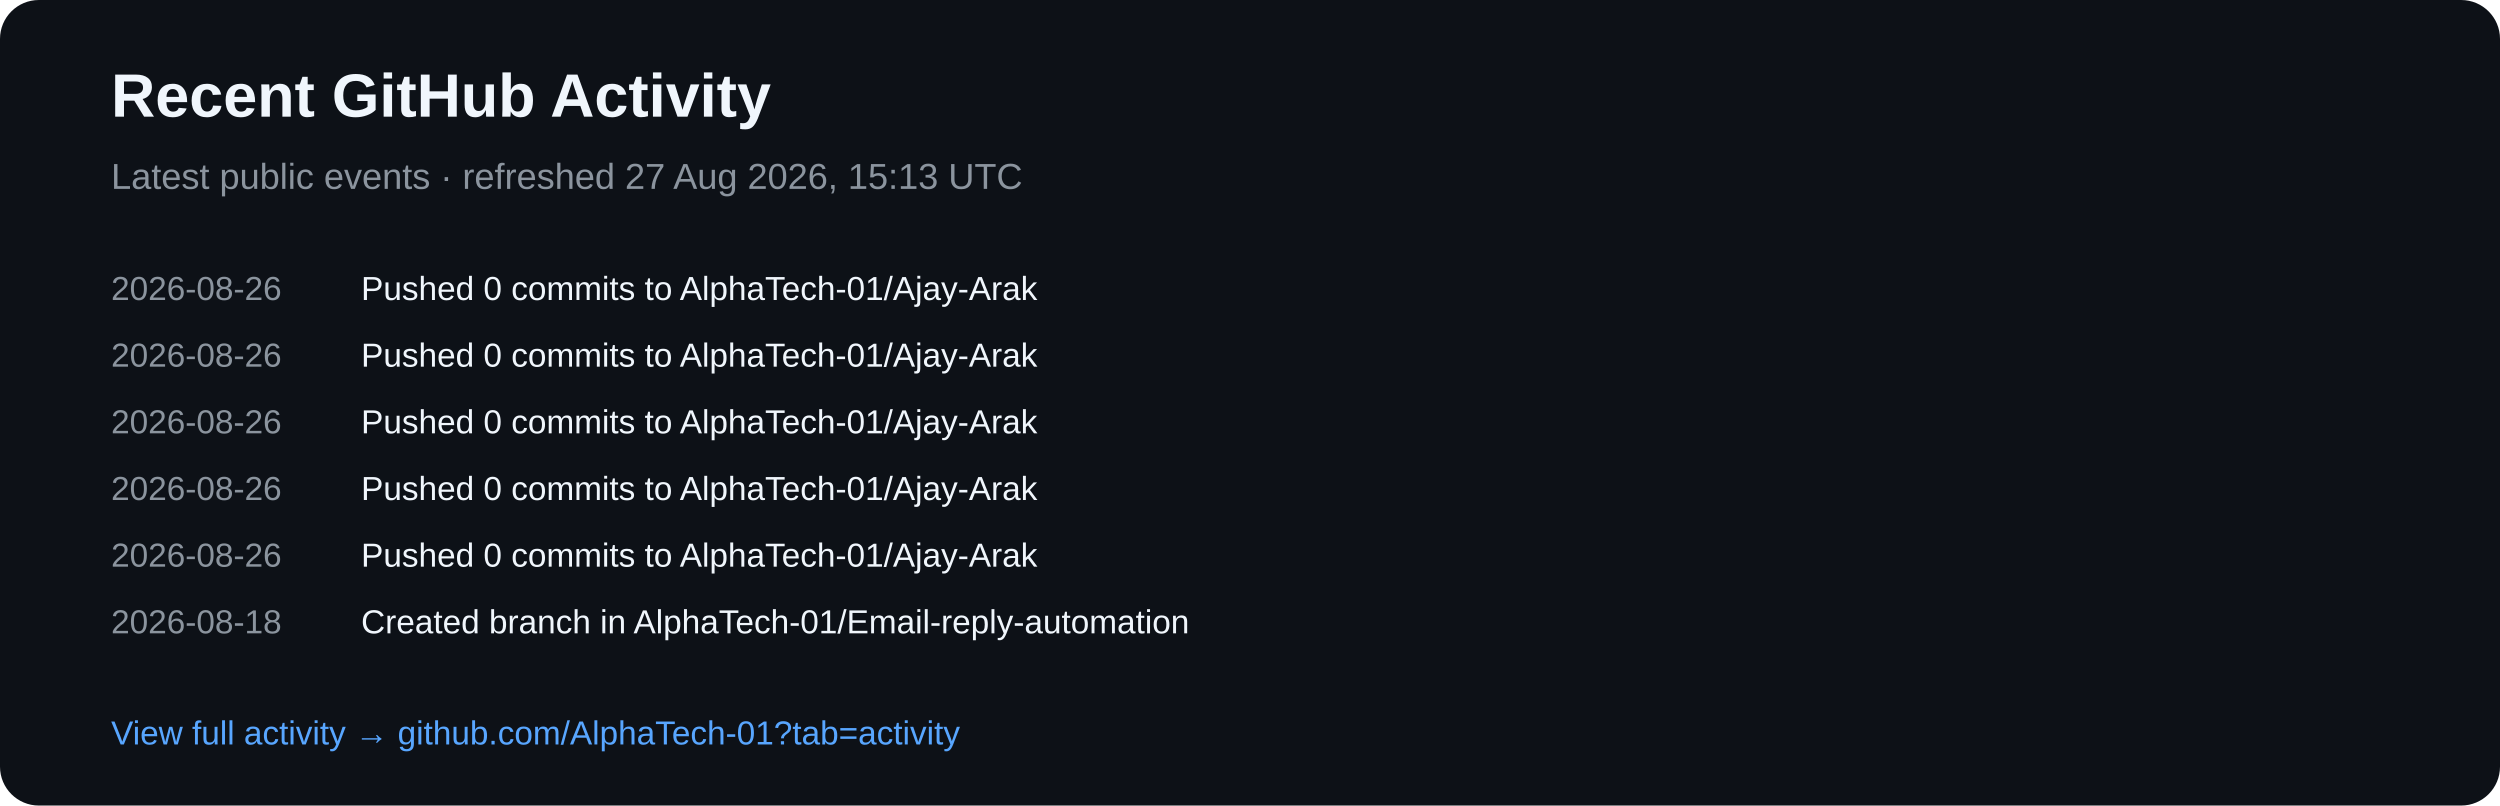
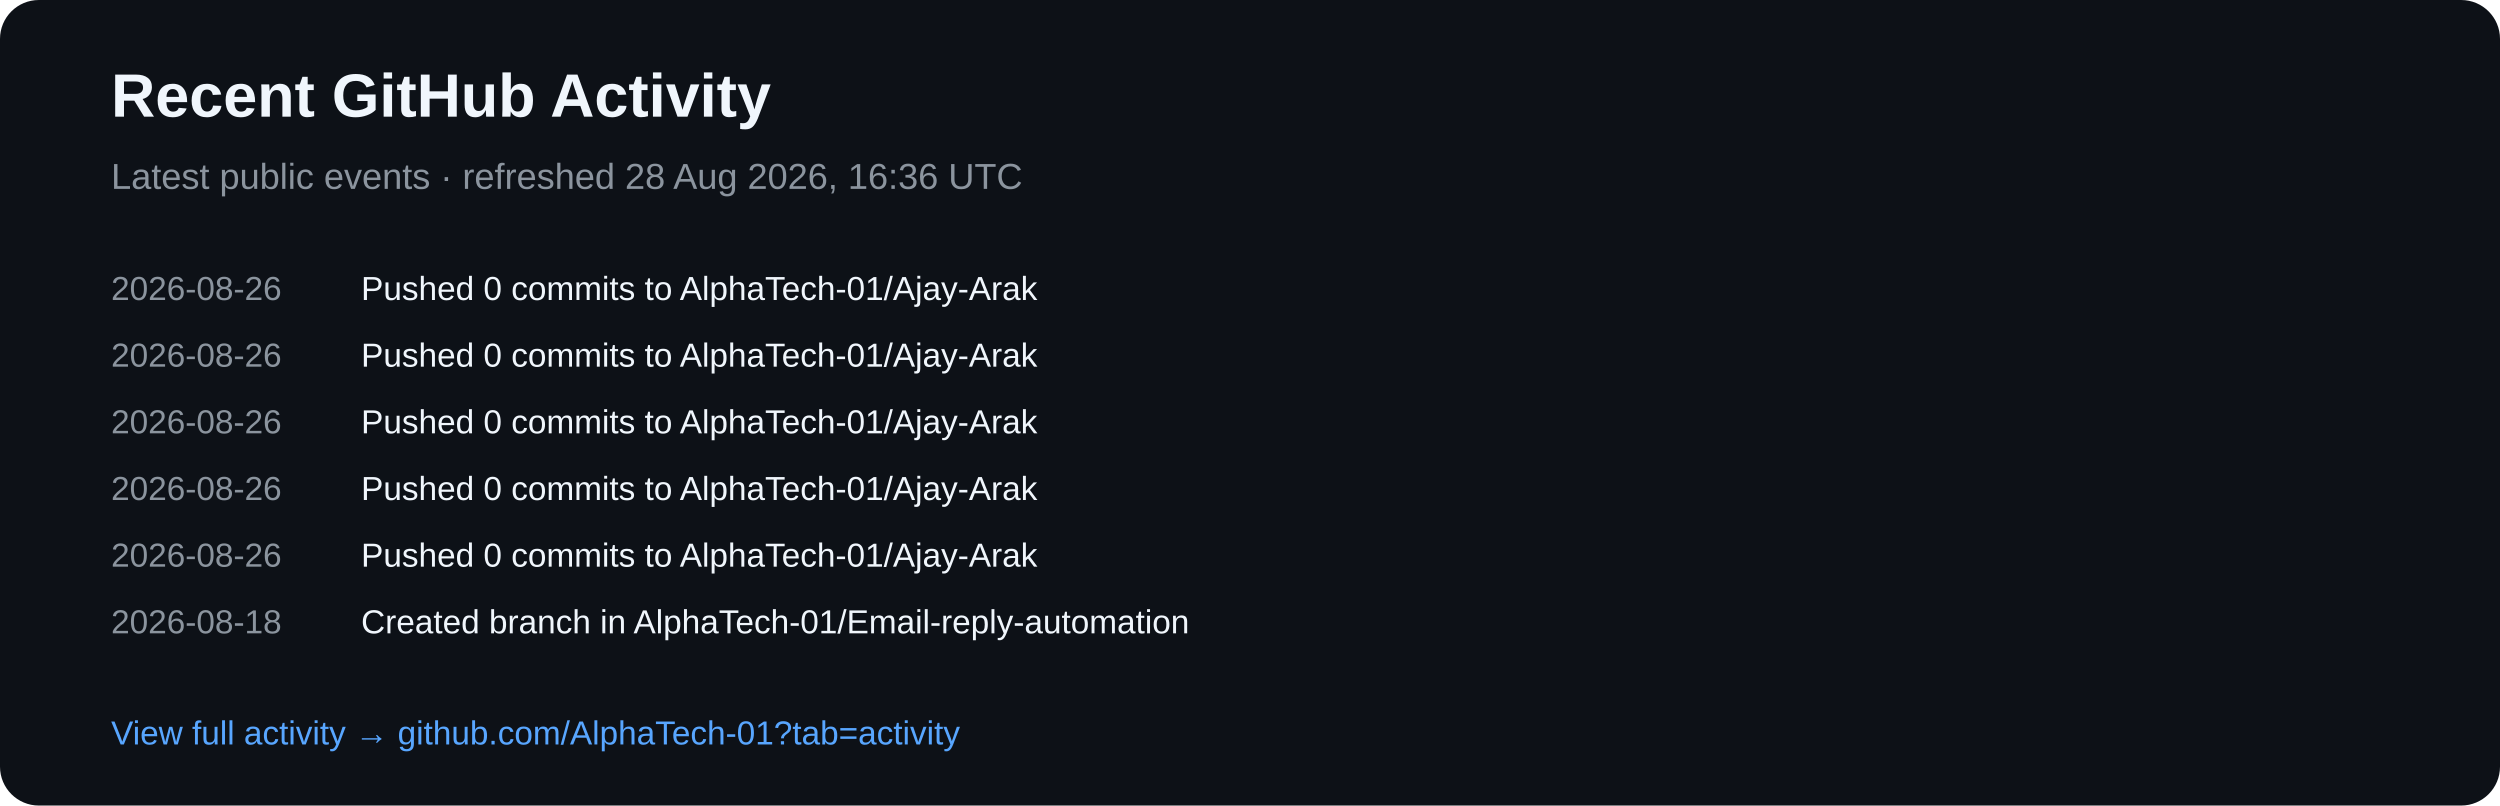
<svg xmlns="http://www.w3.org/2000/svg" width="900" height="290" viewBox="0 0 900 290">
  <rect width="900" height="290" rx="14" fill="#0d1117" />
  <text x="40" y="42" fill="#f0f6fc" font-family="Arial,sans-serif" font-size="22" font-weight="700">Recent GitHub Activity</text>
-   <text x="40" y="68" fill="#8b949e" font-family="Arial,sans-serif" font-size="13">Latest public events · refreshed 27 Aug 2026, 15:13 UTC</text>
+   <text x="40" y="68" fill="#8b949e" font-family="Arial,sans-serif" font-size="13">Latest public events · refreshed 28 Aug 2026, 16:36 UTC</text>
  <text x="40" y="108" fill="#8b949e" font-family="Arial,sans-serif" font-size="12">2026-08-26</text>
  <text x="130" y="108" fill="#f0f6fc" font-family="Arial,sans-serif" font-size="12">Pushed 0 commits to AlphaTech-01/Ajay-Arak</text>
  <text x="40" y="132" fill="#8b949e" font-family="Arial,sans-serif" font-size="12">2026-08-26</text>
  <text x="130" y="132" fill="#f0f6fc" font-family="Arial,sans-serif" font-size="12">Pushed 0 commits to AlphaTech-01/Ajay-Arak</text>
  <text x="40" y="156" fill="#8b949e" font-family="Arial,sans-serif" font-size="12">2026-08-26</text>
  <text x="130" y="156" fill="#f0f6fc" font-family="Arial,sans-serif" font-size="12">Pushed 0 commits to AlphaTech-01/Ajay-Arak</text>
  <text x="40" y="180" fill="#8b949e" font-family="Arial,sans-serif" font-size="12">2026-08-26</text>
  <text x="130" y="180" fill="#f0f6fc" font-family="Arial,sans-serif" font-size="12">Pushed 0 commits to AlphaTech-01/Ajay-Arak</text>
  <text x="40" y="204" fill="#8b949e" font-family="Arial,sans-serif" font-size="12">2026-08-26</text>
  <text x="130" y="204" fill="#f0f6fc" font-family="Arial,sans-serif" font-size="12">Pushed 0 commits to AlphaTech-01/Ajay-Arak</text>
  <text x="40" y="228" fill="#8b949e" font-family="Arial,sans-serif" font-size="12">2026-08-18</text>
  <text x="130" y="228" fill="#f0f6fc" font-family="Arial,sans-serif" font-size="12">Created branch in AlphaTech-01/Email-reply-automation</text>
  <text x="40" y="268" fill="#58a6ff" font-family="Arial,sans-serif" font-size="12">View full activity → github.com/AlphaTech-01?tab=activity</text>
</svg>
